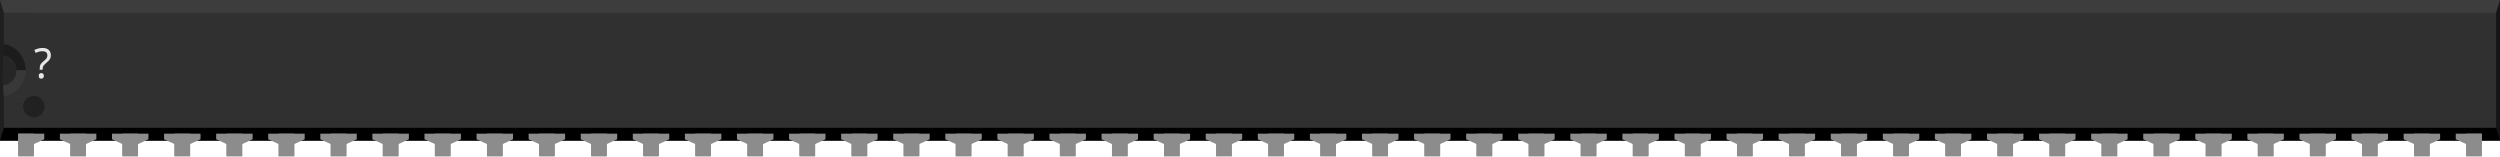
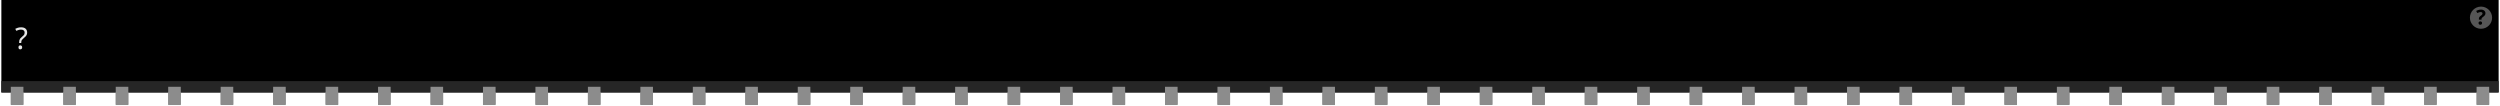
- <svg xmlns="http://www.w3.org/2000/svg" version="1.2" baseProfile="tiny" id="svg2" width="4.8in" height="0.3in" viewBox="0 0 480.0 30.0" xml:space="preserve">
+ <svg xmlns="http://www.w3.org/2000/svg" version="1.2" baseProfile="tiny" id="svg2" width="4.76in" height="0.2in" viewBox="0 0 476.002 20.022" xml:space="preserve">
  <g id="breadboard">
-     <rect id="middle" x="0" y="0" fill="#303030" width="480.0" height="27.0" />
-     <rect id="top" x="0" y="0" fill="#3D3D3D" width="480.0" height="2.46" />
-     <rect id="bottom" x="0" y="24.54" fill="#000000" width="480.0" height="2.46" />
-     <polygon id="right" fill="#141414" points="480.0,0 479.25,2.46 479.25,24.54 480.0,27.0" />
-     <polygon id="left" fill="#1F1F1F" points="0,0 0.75,2.46 0.75,24.54 0,27.0" />
-     <polygon id="left-upper-rect" fill="#1C1C1C" points="5,8.5 0.75,8.46 0.56,10.58 0.56,13.5 5,13.5" />
-     <polygon id="left-lower-rect" fill="#383838" points="0.75,18.55 5,18.55 5,13.5 0.56,13.5 0.56,16.42" />
-     <path id="slot" fill="#262626" d="M0.56,10.58v5.83c1.47-0.17,2.62-1.4,2.62-2.92C3.18,11.97,2.04,10.75,0.56,10.58z" />
-     <path id="cover" fill="#303030" d="M0.75,2.46V8.45c2.38,0.45,4.19,2.53,4.19,5.04c0,2.51-1.8,4.6-4.19,5.05V18.55h5.0V2.46H0.75z" />
-     <circle fill="#212121" cx="6.5" cy="20.47" r="2.06" />
-     <text id="label" x="6.5" y="15.0" fill="#e6e6e6" stroke="none" font-family="ocra10" text-anchor="start" font-size="8">?</text>
-     <rect id="connector0pin" x="3.5" y="25.66" fill="#8C8C8C" width="3" height="4.34" />
-     <rect id="connector0terminal" x="3.5" y="27.0" fill="#8C8C8C" width="3" height="3" />
-     <polygon fill="#8C8C8C" points="3.5,25.66 3.5,27.66 6.5,27.66 8.5,26.74 8.5,25.66  " />
-     <rect id="connector47pin" x="473.5" y="25.66" fill="#8C8C8C" width="3" height="4.34" />
-     <rect id="connector47terminal" x="473.5" y="27.0" fill="#8C8C8C" width="3" height="3" />
-     <polygon fill="#8C8C8C" points="471.5,25.66 471.5,26.74 473.5,27.66 476.5,27.66 476.5,25.66" />
-     <rect id="connector1pin" x="13.5" y="25.66" fill="#8C8C8C" width="3" height="4.34" />
-     <rect id="connector1terminal" x="13.5" y="27.0" fill="#8C8C8C" width="3" height="3" />
-     <polygon fill="#8C8C8C" points="11.5,25.66 11.5,26.74 13.5,27.66 16.5,27.66 18.5,26.74 18.5,25.66" />
-     <rect id="connector2pin" x="23.5" y="25.66" fill="#8C8C8C" width="3" height="4.34" />
-     <rect id="connector2terminal" x="23.5" y="27.0" fill="#8C8C8C" width="3" height="3" />
-     <polygon fill="#8C8C8C" points="21.5,25.66 21.5,26.74 23.5,27.66 26.5,27.66 28.5,26.74 28.5,25.66" />
-     <rect id="connector3pin" x="33.5" y="25.66" fill="#8C8C8C" width="3" height="4.34" />
-     <rect id="connector3terminal" x="33.5" y="27.0" fill="#8C8C8C" width="3" height="3" />
-     <polygon fill="#8C8C8C" points="31.5,25.66 31.5,26.74 33.5,27.66 36.5,27.66 38.5,26.74 38.5,25.66" />
-     <rect id="connector4pin" x="43.5" y="25.66" fill="#8C8C8C" width="3" height="4.34" />
-     <rect id="connector4terminal" x="43.5" y="27.0" fill="#8C8C8C" width="3" height="3" />
-     <polygon fill="#8C8C8C" points="41.5,25.66 41.5,26.74 43.5,27.66 46.5,27.66 48.5,26.74 48.5,25.66" />
-     <rect id="connector5pin" x="53.5" y="25.66" fill="#8C8C8C" width="3" height="4.34" />
-     <rect id="connector5terminal" x="53.5" y="27.0" fill="#8C8C8C" width="3" height="3" />
-     <polygon fill="#8C8C8C" points="51.5,25.66 51.5,26.74 53.5,27.66 56.5,27.66 58.5,26.74 58.5,25.66" />
-     <rect id="connector6pin" x="63.5" y="25.66" fill="#8C8C8C" width="3" height="4.34" />
-     <rect id="connector6terminal" x="63.5" y="27.0" fill="#8C8C8C" width="3" height="3" />
-     <polygon fill="#8C8C8C" points="61.5,25.66 61.5,26.74 63.5,27.66 66.5,27.66 68.5,26.74 68.5,25.66" />
-     <rect id="connector7pin" x="73.5" y="25.66" fill="#8C8C8C" width="3" height="4.34" />
-     <rect id="connector7terminal" x="73.5" y="27.0" fill="#8C8C8C" width="3" height="3" />
-     <polygon fill="#8C8C8C" points="71.5,25.66 71.5,26.74 73.5,27.66 76.5,27.66 78.5,26.74 78.5,25.66" />
-     <rect id="connector8pin" x="83.5" y="25.66" fill="#8C8C8C" width="3" height="4.34" />
-     <rect id="connector8terminal" x="83.5" y="27.0" fill="#8C8C8C" width="3" height="3" />
-     <polygon fill="#8C8C8C" points="81.5,25.66 81.5,26.74 83.5,27.66 86.5,27.66 88.5,26.74 88.5,25.66" />
-     <rect id="connector9pin" x="93.5" y="25.66" fill="#8C8C8C" width="3" height="4.34" />
-     <rect id="connector9terminal" x="93.5" y="27.0" fill="#8C8C8C" width="3" height="3" />
-     <polygon fill="#8C8C8C" points="91.5,25.66 91.5,26.74 93.5,27.66 96.5,27.66 98.5,26.74 98.5,25.66" />
-     <rect id="connector10pin" x="103.5" y="25.66" fill="#8C8C8C" width="3" height="4.34" />
-     <rect id="connector10terminal" x="103.5" y="27.0" fill="#8C8C8C" width="3" height="3" />
-     <polygon fill="#8C8C8C" points="101.5,25.66 101.5,26.74 103.5,27.66 106.5,27.66 108.5,26.74 108.5,25.66" />
-     <rect id="connector11pin" x="113.5" y="25.66" fill="#8C8C8C" width="3" height="4.34" />
-     <rect id="connector11terminal" x="113.5" y="27.0" fill="#8C8C8C" width="3" height="3" />
-     <polygon fill="#8C8C8C" points="111.5,25.66 111.5,26.74 113.5,27.66 116.5,27.66 118.5,26.74 118.5,25.66" />
-     <rect id="connector12pin" x="123.5" y="25.66" fill="#8C8C8C" width="3" height="4.34" />
-     <rect id="connector12terminal" x="123.5" y="27.0" fill="#8C8C8C" width="3" height="3" />
-     <polygon fill="#8C8C8C" points="121.5,25.66 121.5,26.74 123.5,27.66 126.5,27.66 128.5,26.74 128.5,25.66" />
-     <rect id="connector13pin" x="133.5" y="25.66" fill="#8C8C8C" width="3" height="4.34" />
-     <rect id="connector13terminal" x="133.5" y="27.0" fill="#8C8C8C" width="3" height="3" />
-     <polygon fill="#8C8C8C" points="131.5,25.66 131.5,26.74 133.5,27.66 136.5,27.66 138.5,26.74 138.5,25.66" />
-     <rect id="connector14pin" x="143.5" y="25.66" fill="#8C8C8C" width="3" height="4.34" />
-     <rect id="connector14terminal" x="143.5" y="27.0" fill="#8C8C8C" width="3" height="3" />
-     <polygon fill="#8C8C8C" points="141.5,25.66 141.5,26.74 143.5,27.66 146.5,27.66 148.5,26.74 148.5,25.66" />
-     <rect id="connector15pin" x="153.5" y="25.66" fill="#8C8C8C" width="3" height="4.34" />
-     <rect id="connector15terminal" x="153.5" y="27.0" fill="#8C8C8C" width="3" height="3" />
-     <polygon fill="#8C8C8C" points="151.5,25.66 151.5,26.74 153.5,27.66 156.5,27.66 158.5,26.74 158.5,25.66" />
-     <rect id="connector16pin" x="163.5" y="25.66" fill="#8C8C8C" width="3" height="4.34" />
-     <rect id="connector16terminal" x="163.5" y="27.0" fill="#8C8C8C" width="3" height="3" />
-     <polygon fill="#8C8C8C" points="161.5,25.66 161.5,26.74 163.5,27.66 166.5,27.66 168.5,26.74 168.5,25.66" />
-     <rect id="connector17pin" x="173.5" y="25.66" fill="#8C8C8C" width="3" height="4.34" />
-     <rect id="connector17terminal" x="173.5" y="27.0" fill="#8C8C8C" width="3" height="3" />
-     <polygon fill="#8C8C8C" points="171.5,25.66 171.5,26.74 173.5,27.66 176.5,27.66 178.5,26.74 178.5,25.66" />
-     <rect id="connector18pin" x="183.5" y="25.66" fill="#8C8C8C" width="3" height="4.34" />
-     <rect id="connector18terminal" x="183.5" y="27.0" fill="#8C8C8C" width="3" height="3" />
-     <polygon fill="#8C8C8C" points="181.5,25.66 181.5,26.74 183.5,27.66 186.5,27.66 188.5,26.74 188.5,25.66" />
-     <rect id="connector19pin" x="193.5" y="25.66" fill="#8C8C8C" width="3" height="4.34" />
-     <rect id="connector19terminal" x="193.5" y="27.0" fill="#8C8C8C" width="3" height="3" />
-     <polygon fill="#8C8C8C" points="191.5,25.66 191.5,26.74 193.5,27.66 196.5,27.66 198.5,26.74 198.5,25.66" />
-     <rect id="connector20pin" x="203.5" y="25.66" fill="#8C8C8C" width="3" height="4.34" />
-     <rect id="connector20terminal" x="203.5" y="27.0" fill="#8C8C8C" width="3" height="3" />
-     <polygon fill="#8C8C8C" points="201.5,25.66 201.5,26.74 203.5,27.66 206.5,27.66 208.5,26.74 208.5,25.66" />
-     <rect id="connector21pin" x="213.5" y="25.66" fill="#8C8C8C" width="3" height="4.34" />
-     <rect id="connector21terminal" x="213.5" y="27.0" fill="#8C8C8C" width="3" height="3" />
-     <polygon fill="#8C8C8C" points="211.5,25.66 211.5,26.74 213.5,27.66 216.5,27.66 218.5,26.74 218.5,25.66" />
-     <rect id="connector22pin" x="223.5" y="25.66" fill="#8C8C8C" width="3" height="4.34" />
-     <rect id="connector22terminal" x="223.5" y="27.0" fill="#8C8C8C" width="3" height="3" />
-     <polygon fill="#8C8C8C" points="221.5,25.66 221.5,26.74 223.5,27.66 226.5,27.66 228.5,26.74 228.5,25.66" />
-     <rect id="connector23pin" x="233.5" y="25.66" fill="#8C8C8C" width="3" height="4.34" />
-     <rect id="connector23terminal" x="233.5" y="27.0" fill="#8C8C8C" width="3" height="3" />
-     <polygon fill="#8C8C8C" points="231.5,25.66 231.5,26.74 233.5,27.66 236.5,27.66 238.5,26.74 238.5,25.66" />
-     <rect id="connector24pin" x="243.5" y="25.66" fill="#8C8C8C" width="3" height="4.34" />
-     <rect id="connector24terminal" x="243.5" y="27.0" fill="#8C8C8C" width="3" height="3" />
-     <polygon fill="#8C8C8C" points="241.5,25.66 241.5,26.74 243.5,27.66 246.5,27.66 248.5,26.74 248.5,25.66" />
-     <rect id="connector25pin" x="253.5" y="25.66" fill="#8C8C8C" width="3" height="4.34" />
-     <rect id="connector25terminal" x="253.5" y="27.0" fill="#8C8C8C" width="3" height="3" />
-     <polygon fill="#8C8C8C" points="251.5,25.66 251.5,26.74 253.5,27.66 256.5,27.66 258.5,26.74 258.5,25.66" />
-     <rect id="connector26pin" x="263.5" y="25.66" fill="#8C8C8C" width="3" height="4.34" />
-     <rect id="connector26terminal" x="263.5" y="27.0" fill="#8C8C8C" width="3" height="3" />
-     <polygon fill="#8C8C8C" points="261.5,25.66 261.5,26.74 263.5,27.66 266.5,27.66 268.5,26.74 268.5,25.66" />
-     <rect id="connector27pin" x="273.5" y="25.66" fill="#8C8C8C" width="3" height="4.34" />
-     <rect id="connector27terminal" x="273.5" y="27.0" fill="#8C8C8C" width="3" height="3" />
-     <polygon fill="#8C8C8C" points="271.5,25.66 271.5,26.74 273.5,27.66 276.5,27.66 278.5,26.74 278.5,25.66" />
-     <rect id="connector28pin" x="283.5" y="25.66" fill="#8C8C8C" width="3" height="4.34" />
-     <rect id="connector28terminal" x="283.5" y="27.0" fill="#8C8C8C" width="3" height="3" />
-     <polygon fill="#8C8C8C" points="281.5,25.66 281.5,26.74 283.5,27.66 286.5,27.66 288.5,26.74 288.5,25.66" />
-     <rect id="connector29pin" x="293.5" y="25.66" fill="#8C8C8C" width="3" height="4.34" />
-     <rect id="connector29terminal" x="293.5" y="27.0" fill="#8C8C8C" width="3" height="3" />
-     <polygon fill="#8C8C8C" points="291.5,25.66 291.5,26.74 293.5,27.66 296.5,27.66 298.5,26.74 298.5,25.66" />
-     <rect id="connector30pin" x="303.5" y="25.66" fill="#8C8C8C" width="3" height="4.34" />
-     <rect id="connector30terminal" x="303.5" y="27.0" fill="#8C8C8C" width="3" height="3" />
-     <polygon fill="#8C8C8C" points="301.5,25.66 301.5,26.74 303.5,27.66 306.5,27.66 308.5,26.74 308.5,25.66" />
-     <rect id="connector31pin" x="313.5" y="25.66" fill="#8C8C8C" width="3" height="4.34" />
-     <rect id="connector31terminal" x="313.5" y="27.0" fill="#8C8C8C" width="3" height="3" />
-     <polygon fill="#8C8C8C" points="311.5,25.66 311.5,26.74 313.5,27.66 316.5,27.66 318.5,26.74 318.5,25.66" />
-     <rect id="connector32pin" x="323.5" y="25.66" fill="#8C8C8C" width="3" height="4.34" />
-     <rect id="connector32terminal" x="323.5" y="27.0" fill="#8C8C8C" width="3" height="3" />
-     <polygon fill="#8C8C8C" points="321.5,25.66 321.5,26.74 323.5,27.66 326.5,27.66 328.5,26.74 328.5,25.66" />
-     <rect id="connector33pin" x="333.5" y="25.66" fill="#8C8C8C" width="3" height="4.34" />
-     <rect id="connector33terminal" x="333.5" y="27.0" fill="#8C8C8C" width="3" height="3" />
-     <polygon fill="#8C8C8C" points="331.5,25.66 331.5,26.74 333.5,27.66 336.5,27.66 338.5,26.74 338.5,25.66" />
-     <rect id="connector34pin" x="343.5" y="25.66" fill="#8C8C8C" width="3" height="4.34" />
-     <rect id="connector34terminal" x="343.5" y="27.0" fill="#8C8C8C" width="3" height="3" />
-     <polygon fill="#8C8C8C" points="341.5,25.66 341.5,26.74 343.5,27.66 346.5,27.66 348.5,26.74 348.5,25.66" />
-     <rect id="connector35pin" x="353.5" y="25.66" fill="#8C8C8C" width="3" height="4.34" />
-     <rect id="connector35terminal" x="353.5" y="27.0" fill="#8C8C8C" width="3" height="3" />
-     <polygon fill="#8C8C8C" points="351.5,25.66 351.5,26.74 353.5,27.66 356.5,27.66 358.5,26.74 358.5,25.66" />
-     <rect id="connector36pin" x="363.5" y="25.66" fill="#8C8C8C" width="3" height="4.34" />
-     <rect id="connector36terminal" x="363.5" y="27.0" fill="#8C8C8C" width="3" height="3" />
-     <polygon fill="#8C8C8C" points="361.5,25.66 361.5,26.74 363.5,27.66 366.5,27.66 368.5,26.74 368.5,25.66" />
-     <rect id="connector37pin" x="373.5" y="25.66" fill="#8C8C8C" width="3" height="4.34" />
-     <rect id="connector37terminal" x="373.5" y="27.0" fill="#8C8C8C" width="3" height="3" />
-     <polygon fill="#8C8C8C" points="371.5,25.66 371.5,26.74 373.5,27.66 376.5,27.66 378.5,26.74 378.5,25.66" />
-     <rect id="connector38pin" x="383.5" y="25.66" fill="#8C8C8C" width="3" height="4.34" />
-     <rect id="connector38terminal" x="383.5" y="27.0" fill="#8C8C8C" width="3" height="3" />
-     <polygon fill="#8C8C8C" points="381.5,25.66 381.5,26.74 383.5,27.66 386.5,27.66 388.5,26.74 388.5,25.66" />
-     <rect id="connector39pin" x="393.5" y="25.66" fill="#8C8C8C" width="3" height="4.34" />
-     <rect id="connector39terminal" x="393.5" y="27.0" fill="#8C8C8C" width="3" height="3" />
-     <polygon fill="#8C8C8C" points="391.5,25.66 391.5,26.74 393.5,27.66 396.5,27.66 398.5,26.74 398.5,25.66" />
-     <rect id="connector40pin" x="403.5" y="25.66" fill="#8C8C8C" width="3" height="4.34" />
-     <rect id="connector40terminal" x="403.5" y="27.0" fill="#8C8C8C" width="3" height="3" />
-     <polygon fill="#8C8C8C" points="401.5,25.66 401.5,26.74 403.5,27.66 406.5,27.66 408.5,26.74 408.5,25.66" />
-     <rect id="connector41pin" x="413.5" y="25.66" fill="#8C8C8C" width="3" height="4.34" />
-     <rect id="connector41terminal" x="413.5" y="27.0" fill="#8C8C8C" width="3" height="3" />
-     <polygon fill="#8C8C8C" points="411.5,25.66 411.5,26.74 413.5,27.66 416.5,27.66 418.5,26.74 418.5,25.66" />
-     <rect id="connector42pin" x="423.5" y="25.66" fill="#8C8C8C" width="3" height="4.34" />
-     <rect id="connector42terminal" x="423.5" y="27.0" fill="#8C8C8C" width="3" height="3" />
-     <polygon fill="#8C8C8C" points="421.5,25.66 421.5,26.74 423.5,27.66 426.5,27.66 428.5,26.74 428.5,25.66" />
-     <rect id="connector43pin" x="433.5" y="25.66" fill="#8C8C8C" width="3" height="4.34" />
-     <rect id="connector43terminal" x="433.5" y="27.0" fill="#8C8C8C" width="3" height="3" />
-     <polygon fill="#8C8C8C" points="431.5,25.66 431.5,26.74 433.5,27.66 436.5,27.66 438.5,26.74 438.5,25.66" />
-     <rect id="connector44pin" x="443.5" y="25.66" fill="#8C8C8C" width="3" height="4.34" />
-     <rect id="connector44terminal" x="443.5" y="27.0" fill="#8C8C8C" width="3" height="3" />
-     <polygon fill="#8C8C8C" points="441.5,25.66 441.5,26.74 443.5,27.66 446.5,27.66 448.5,26.74 448.5,25.66" />
-     <rect id="connector45pin" x="453.5" y="25.66" fill="#8C8C8C" width="3" height="4.34" />
-     <rect id="connector45terminal" x="453.5" y="27.0" fill="#8C8C8C" width="3" height="3" />
-     <polygon fill="#8C8C8C" points="451.5,25.66 451.5,26.74 453.5,27.66 456.5,27.66 458.5,26.74 458.5,25.66" />
-     <rect id="connector46pin" x="463.5" y="25.66" fill="#8C8C8C" width="3" height="4.34" />
-     <rect id="connector46terminal" x="463.5" y="27.0" fill="#8C8C8C" width="3" height="3" />
-     <polygon fill="#8C8C8C" points="461.5,25.66 461.5,26.74 463.5,27.66 466.5,27.66 468.5,26.74 468.5,25.66" />
+     <rect width="476.002" x="0" y="0" height="17.621" id="upper" stroke-width="0" />
+     <rect width="476.002" x="0" y="15.461" fill="#262626" height="2.16" id="lower" stroke-width="0" />
+     <text id="label" x="2.589" y="9.333" fill="#e6e6e6" stroke="none" font-family="ocra10" text-anchor="start" font-size="5.7">?</text>
+     <circle fill="#565656" cx="472.643" cy="3.372" r="2.114" stroke-width="0" />
+     <text x="472.643" y="4.672" font-family="'DroidSans'" text-anchor="middle" font-weight="bold" stroke-width="0" font-size="3.917">?</text>
+     <rect id="connector0terminal" x="1.8" y="17.621" fill="#8C8C8C" width="2.4" height="2.4" />
+     <rect id="connector0pin" x="1.8" y="16.542" fill="#8C8C8C" width="2.4" height="3.38" />
+     <rect id="connector1terminal" x="11.8" y="17.621" fill="#8C8C8C" width="2.4" height="2.4" />
+     <rect id="connector1pin" x="11.8" y="16.542" fill="#8C8C8C" width="2.4" height="3.38" />
+     <rect id="connector2terminal" x="21.8" y="17.621" fill="#8C8C8C" width="2.4" height="2.4" />
+     <rect id="connector2pin" x="21.8" y="16.542" fill="#8C8C8C" width="2.4" height="3.38" />
+     <rect id="connector3terminal" x="31.8" y="17.621" fill="#8C8C8C" width="2.4" height="2.4" />
+     <rect id="connector3pin" x="31.8" y="16.542" fill="#8C8C8C" width="2.4" height="3.38" />
+     <rect id="connector4terminal" x="41.8" y="17.621" fill="#8C8C8C" width="2.4" height="2.4" />
+     <rect id="connector4pin" x="41.8" y="16.542" fill="#8C8C8C" width="2.4" height="3.38" />
+     <rect id="connector5terminal" x="51.8" y="17.621" fill="#8C8C8C" width="2.4" height="2.4" />
+     <rect id="connector5pin" x="51.8" y="16.542" fill="#8C8C8C" width="2.4" height="3.38" />
+     <rect id="connector6terminal" x="61.8" y="17.621" fill="#8C8C8C" width="2.4" height="2.4" />
+     <rect id="connector6pin" x="61.8" y="16.542" fill="#8C8C8C" width="2.4" height="3.38" />
+     <rect id="connector7terminal" x="71.8" y="17.621" fill="#8C8C8C" width="2.4" height="2.4" />
+     <rect id="connector7pin" x="71.8" y="16.542" fill="#8C8C8C" width="2.4" height="3.38" />
+     <rect id="connector8terminal" x="81.8" y="17.621" fill="#8C8C8C" width="2.4" height="2.4" />
+     <rect id="connector8pin" x="81.8" y="16.542" fill="#8C8C8C" width="2.4" height="3.38" />
+     <rect id="connector9terminal" x="91.8" y="17.621" fill="#8C8C8C" width="2.4" height="2.4" />
+     <rect id="connector9pin" x="91.8" y="16.542" fill="#8C8C8C" width="2.4" height="3.38" />
+     <rect id="connector10terminal" x="101.8" y="17.621" fill="#8C8C8C" width="2.4" height="2.4" />
+     <rect id="connector10pin" x="101.8" y="16.542" fill="#8C8C8C" width="2.4" height="3.38" />
+     <rect id="connector11terminal" x="111.8" y="17.621" fill="#8C8C8C" width="2.4" height="2.4" />
+     <rect id="connector11pin" x="111.8" y="16.542" fill="#8C8C8C" width="2.4" height="3.38" />
+     <rect id="connector12terminal" x="121.8" y="17.621" fill="#8C8C8C" width="2.4" height="2.4" />
+     <rect id="connector12pin" x="121.8" y="16.542" fill="#8C8C8C" width="2.4" height="3.38" />
+     <rect id="connector13terminal" x="131.8" y="17.621" fill="#8C8C8C" width="2.4" height="2.4" />
+     <rect id="connector13pin" x="131.8" y="16.542" fill="#8C8C8C" width="2.4" height="3.38" />
+     <rect id="connector14terminal" x="141.8" y="17.621" fill="#8C8C8C" width="2.4" height="2.4" />
+     <rect id="connector14pin" x="141.8" y="16.542" fill="#8C8C8C" width="2.4" height="3.38" />
+     <rect id="connector15terminal" x="151.8" y="17.621" fill="#8C8C8C" width="2.4" height="2.4" />
+     <rect id="connector15pin" x="151.8" y="16.542" fill="#8C8C8C" width="2.4" height="3.38" />
+     <rect id="connector16terminal" x="161.8" y="17.621" fill="#8C8C8C" width="2.4" height="2.4" />
+     <rect id="connector16pin" x="161.8" y="16.542" fill="#8C8C8C" width="2.4" height="3.38" />
+     <rect id="connector17terminal" x="171.8" y="17.621" fill="#8C8C8C" width="2.4" height="2.4" />
+     <rect id="connector17pin" x="171.8" y="16.542" fill="#8C8C8C" width="2.4" height="3.38" />
+     <rect id="connector18terminal" x="181.8" y="17.621" fill="#8C8C8C" width="2.4" height="2.4" />
+     <rect id="connector18pin" x="181.8" y="16.542" fill="#8C8C8C" width="2.4" height="3.38" />
+     <rect id="connector19terminal" x="191.8" y="17.621" fill="#8C8C8C" width="2.4" height="2.4" />
+     <rect id="connector19pin" x="191.8" y="16.542" fill="#8C8C8C" width="2.4" height="3.38" />
+     <rect id="connector20terminal" x="201.8" y="17.621" fill="#8C8C8C" width="2.4" height="2.4" />
+     <rect id="connector20pin" x="201.8" y="16.542" fill="#8C8C8C" width="2.4" height="3.38" />
+     <rect id="connector21terminal" x="211.8" y="17.621" fill="#8C8C8C" width="2.4" height="2.4" />
+     <rect id="connector21pin" x="211.8" y="16.542" fill="#8C8C8C" width="2.4" height="3.38" />
+     <rect id="connector22terminal" x="221.8" y="17.621" fill="#8C8C8C" width="2.4" height="2.4" />
+     <rect id="connector22pin" x="221.8" y="16.542" fill="#8C8C8C" width="2.4" height="3.38" />
+     <rect id="connector23terminal" x="231.8" y="17.621" fill="#8C8C8C" width="2.4" height="2.4" />
+     <rect id="connector23pin" x="231.8" y="16.542" fill="#8C8C8C" width="2.4" height="3.38" />
+     <rect id="connector24terminal" x="241.8" y="17.621" fill="#8C8C8C" width="2.4" height="2.4" />
+     <rect id="connector24pin" x="241.8" y="16.542" fill="#8C8C8C" width="2.4" height="3.38" />
+     <rect id="connector25terminal" x="251.8" y="17.621" fill="#8C8C8C" width="2.4" height="2.4" />
+     <rect id="connector25pin" x="251.8" y="16.542" fill="#8C8C8C" width="2.4" height="3.38" />
+     <rect id="connector26terminal" x="261.8" y="17.621" fill="#8C8C8C" width="2.4" height="2.4" />
+     <rect id="connector26pin" x="261.8" y="16.542" fill="#8C8C8C" width="2.4" height="3.38" />
+     <rect id="connector27terminal" x="271.8" y="17.621" fill="#8C8C8C" width="2.4" height="2.4" />
+     <rect id="connector27pin" x="271.8" y="16.542" fill="#8C8C8C" width="2.4" height="3.38" />
+     <rect id="connector28terminal" x="281.8" y="17.621" fill="#8C8C8C" width="2.4" height="2.4" />
+     <rect id="connector28pin" x="281.8" y="16.542" fill="#8C8C8C" width="2.4" height="3.38" />
+     <rect id="connector29terminal" x="291.8" y="17.621" fill="#8C8C8C" width="2.4" height="2.4" />
+     <rect id="connector29pin" x="291.8" y="16.542" fill="#8C8C8C" width="2.4" height="3.38" />
+     <rect id="connector30terminal" x="301.8" y="17.621" fill="#8C8C8C" width="2.4" height="2.4" />
+     <rect id="connector30pin" x="301.8" y="16.542" fill="#8C8C8C" width="2.4" height="3.38" />
+     <rect id="connector31terminal" x="311.8" y="17.621" fill="#8C8C8C" width="2.4" height="2.4" />
+     <rect id="connector31pin" x="311.8" y="16.542" fill="#8C8C8C" width="2.4" height="3.38" />
+     <rect id="connector32terminal" x="321.8" y="17.621" fill="#8C8C8C" width="2.4" height="2.4" />
+     <rect id="connector32pin" x="321.8" y="16.542" fill="#8C8C8C" width="2.4" height="3.38" />
+     <rect id="connector33terminal" x="331.8" y="17.621" fill="#8C8C8C" width="2.4" height="2.4" />
+     <rect id="connector33pin" x="331.8" y="16.542" fill="#8C8C8C" width="2.4" height="3.38" />
+     <rect id="connector34terminal" x="341.8" y="17.621" fill="#8C8C8C" width="2.4" height="2.4" />
+     <rect id="connector34pin" x="341.8" y="16.542" fill="#8C8C8C" width="2.4" height="3.38" />
+     <rect id="connector35terminal" x="351.8" y="17.621" fill="#8C8C8C" width="2.4" height="2.4" />
+     <rect id="connector35pin" x="351.8" y="16.542" fill="#8C8C8C" width="2.4" height="3.38" />
+     <rect id="connector36terminal" x="361.8" y="17.621" fill="#8C8C8C" width="2.4" height="2.4" />
+     <rect id="connector36pin" x="361.8" y="16.542" fill="#8C8C8C" width="2.4" height="3.38" />
+     <rect id="connector37terminal" x="371.8" y="17.621" fill="#8C8C8C" width="2.4" height="2.4" />
+     <rect id="connector37pin" x="371.8" y="16.542" fill="#8C8C8C" width="2.4" height="3.38" />
+     <rect id="connector38terminal" x="381.8" y="17.621" fill="#8C8C8C" width="2.4" height="2.4" />
+     <rect id="connector38pin" x="381.8" y="16.542" fill="#8C8C8C" width="2.4" height="3.38" />
+     <rect id="connector39terminal" x="391.8" y="17.621" fill="#8C8C8C" width="2.4" height="2.4" />
+     <rect id="connector39pin" x="391.8" y="16.542" fill="#8C8C8C" width="2.4" height="3.38" />
+     <rect id="connector40terminal" x="401.8" y="17.621" fill="#8C8C8C" width="2.4" height="2.4" />
+     <rect id="connector40pin" x="401.8" y="16.542" fill="#8C8C8C" width="2.4" height="3.38" />
+     <rect id="connector41terminal" x="411.8" y="17.621" fill="#8C8C8C" width="2.4" height="2.4" />
+     <rect id="connector41pin" x="411.8" y="16.542" fill="#8C8C8C" width="2.4" height="3.38" />
+     <rect id="connector42terminal" x="421.8" y="17.621" fill="#8C8C8C" width="2.4" height="2.4" />
+     <rect id="connector42pin" x="421.8" y="16.542" fill="#8C8C8C" width="2.4" height="3.38" />
+     <rect id="connector43terminal" x="431.8" y="17.621" fill="#8C8C8C" width="2.4" height="2.4" />
+     <rect id="connector43pin" x="431.8" y="16.542" fill="#8C8C8C" width="2.4" height="3.38" />
+     <rect id="connector44terminal" x="441.8" y="17.621" fill="#8C8C8C" width="2.4" height="2.4" />
+     <rect id="connector44pin" x="441.8" y="16.542" fill="#8C8C8C" width="2.4" height="3.38" />
+     <rect id="connector45terminal" x="451.8" y="17.621" fill="#8C8C8C" width="2.4" height="2.4" />
+     <rect id="connector45pin" x="451.8" y="16.542" fill="#8C8C8C" width="2.4" height="3.38" />
+     <rect id="connector46terminal" x="461.8" y="17.621" fill="#8C8C8C" width="2.4" height="2.4" />
+     <rect id="connector46pin" x="461.8" y="16.542" fill="#8C8C8C" width="2.4" height="3.38" />
+     <rect id="connector47terminal" x="471.8" y="17.621" fill="#8C8C8C" width="2.4" height="2.4" />
+     <rect id="connector47pin" x="471.8" y="16.542" fill="#8C8C8C" width="2.4" height="3.38" />
  </g>
</svg>
